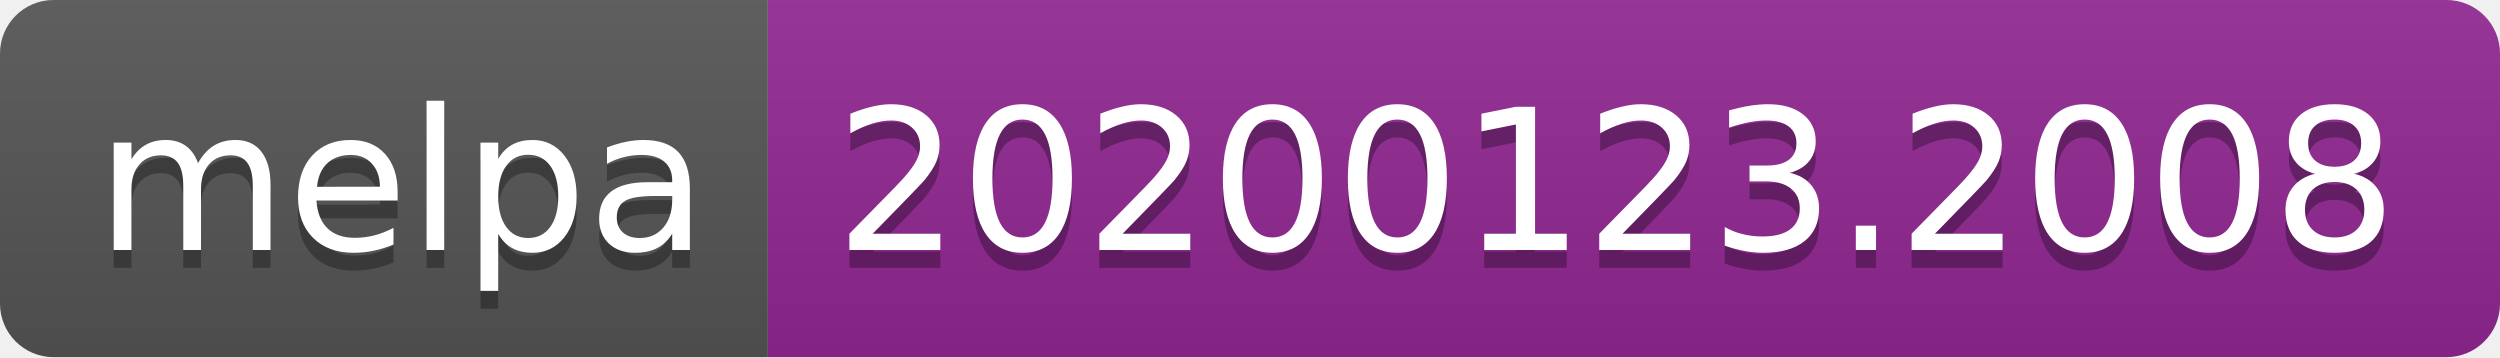
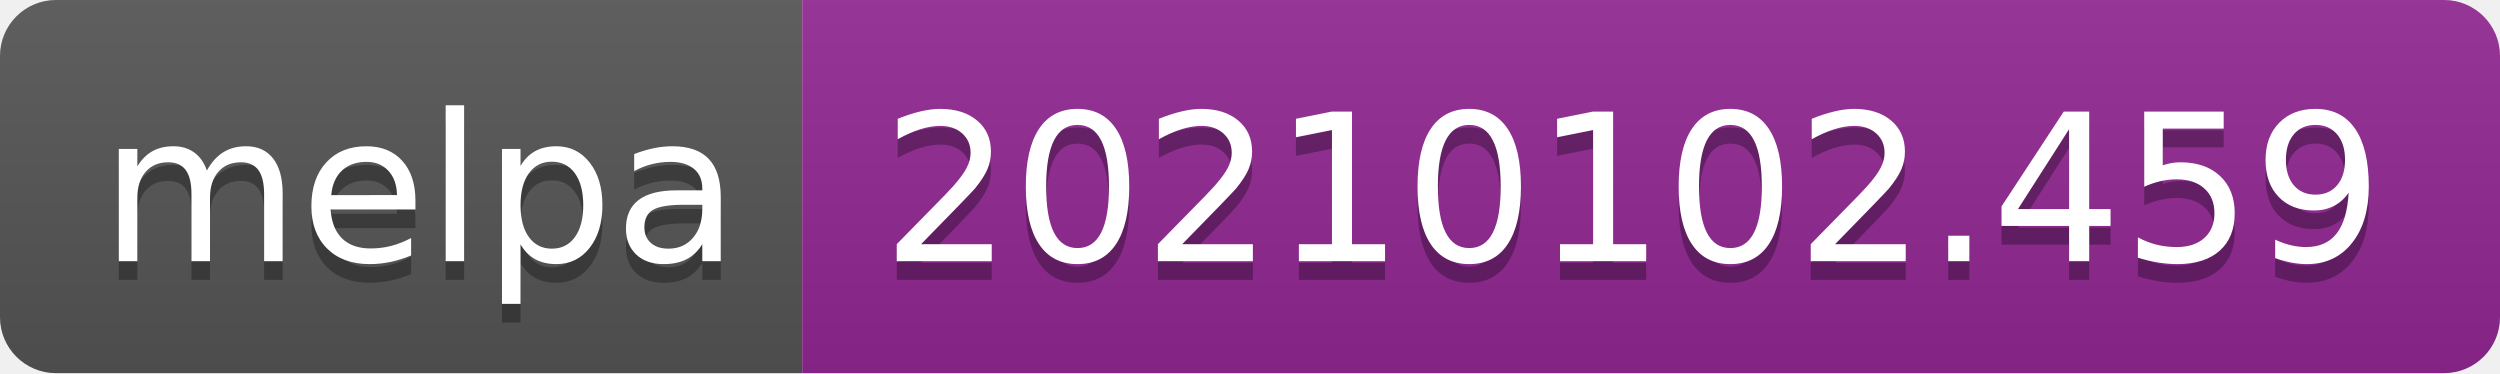
- <svg xmlns="http://www.w3.org/2000/svg" width="140" height="20" role="img" aria-label="melpa: 20200123.2008">
+ <svg xmlns="http://www.w3.org/2000/svg" width="134" height="20" role="img" aria-label="melpa: 20210102.459">
  <linearGradient id="s" x2="0" y2="100%">
    <stop offset="0" stop-color="#bbb" stop-opacity=".1" />
    <stop offset="1" stop-opacity=".1" />
  </linearGradient>
  <clipPath id="r">
-     <rect width="140" height="20" rx="3" fill="#fff" />
+     <rect width="134" height="20" rx="3" fill="#fff" />
  </clipPath>
  <g clip-path="url(#r)">
    <rect width="43" height="20" fill="#555" />
-     <rect x="43" width="97" height="20" fill="#922793" />
-     <rect width="140" height="20" fill="url(#s)" />
+     <rect x="43" width="91" height="20" fill="#922793" />
+     <rect width="134" height="20" fill="url(#s)" />
  </g>
  <g fill="#fff" text-anchor="middle" font-family="Verdana,Geneva,DejaVu Sans,sans-serif" text-rendering="geometricPrecision" font-size="110">
    <text aria-hidden="true" x="225" y="150" fill="#010101" fill-opacity=".3" transform="scale(.1)" textLength="330">melpa</text>
    <text x="225" y="140" transform="scale(.1)" fill="#fff" textLength="330">melpa</text>
-     <text aria-hidden="true" x="905" y="150" fill="#010101" fill-opacity=".3" transform="scale(.1)" textLength="870">20200123.2008</text>
-     <text x="905" y="140" transform="scale(.1)" fill="#fff" textLength="870">20200123.2008</text>
+     <text aria-hidden="true" x="875" y="150" fill="#010101" fill-opacity=".3" transform="scale(.1)" textLength="810">20210102.459</text>
+     <text x="875" y="140" transform="scale(.1)" fill="#fff" textLength="810">20210102.459</text>
  </g>
</svg>
